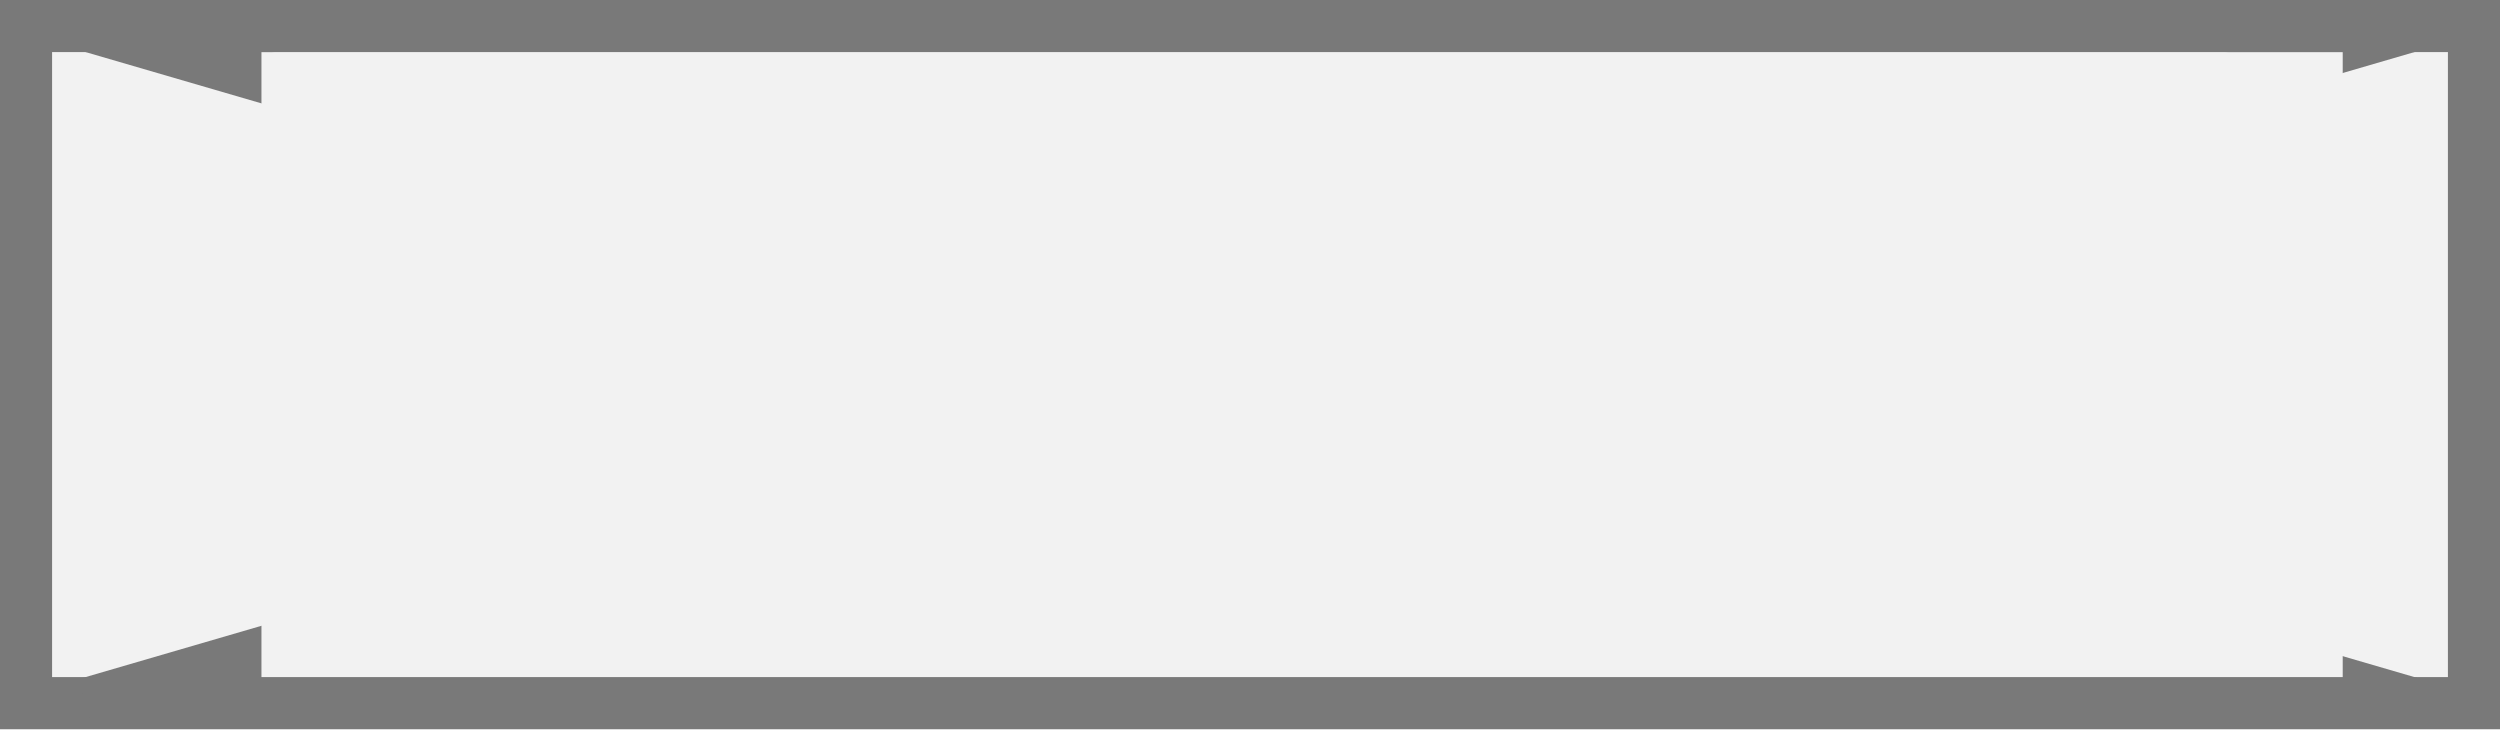
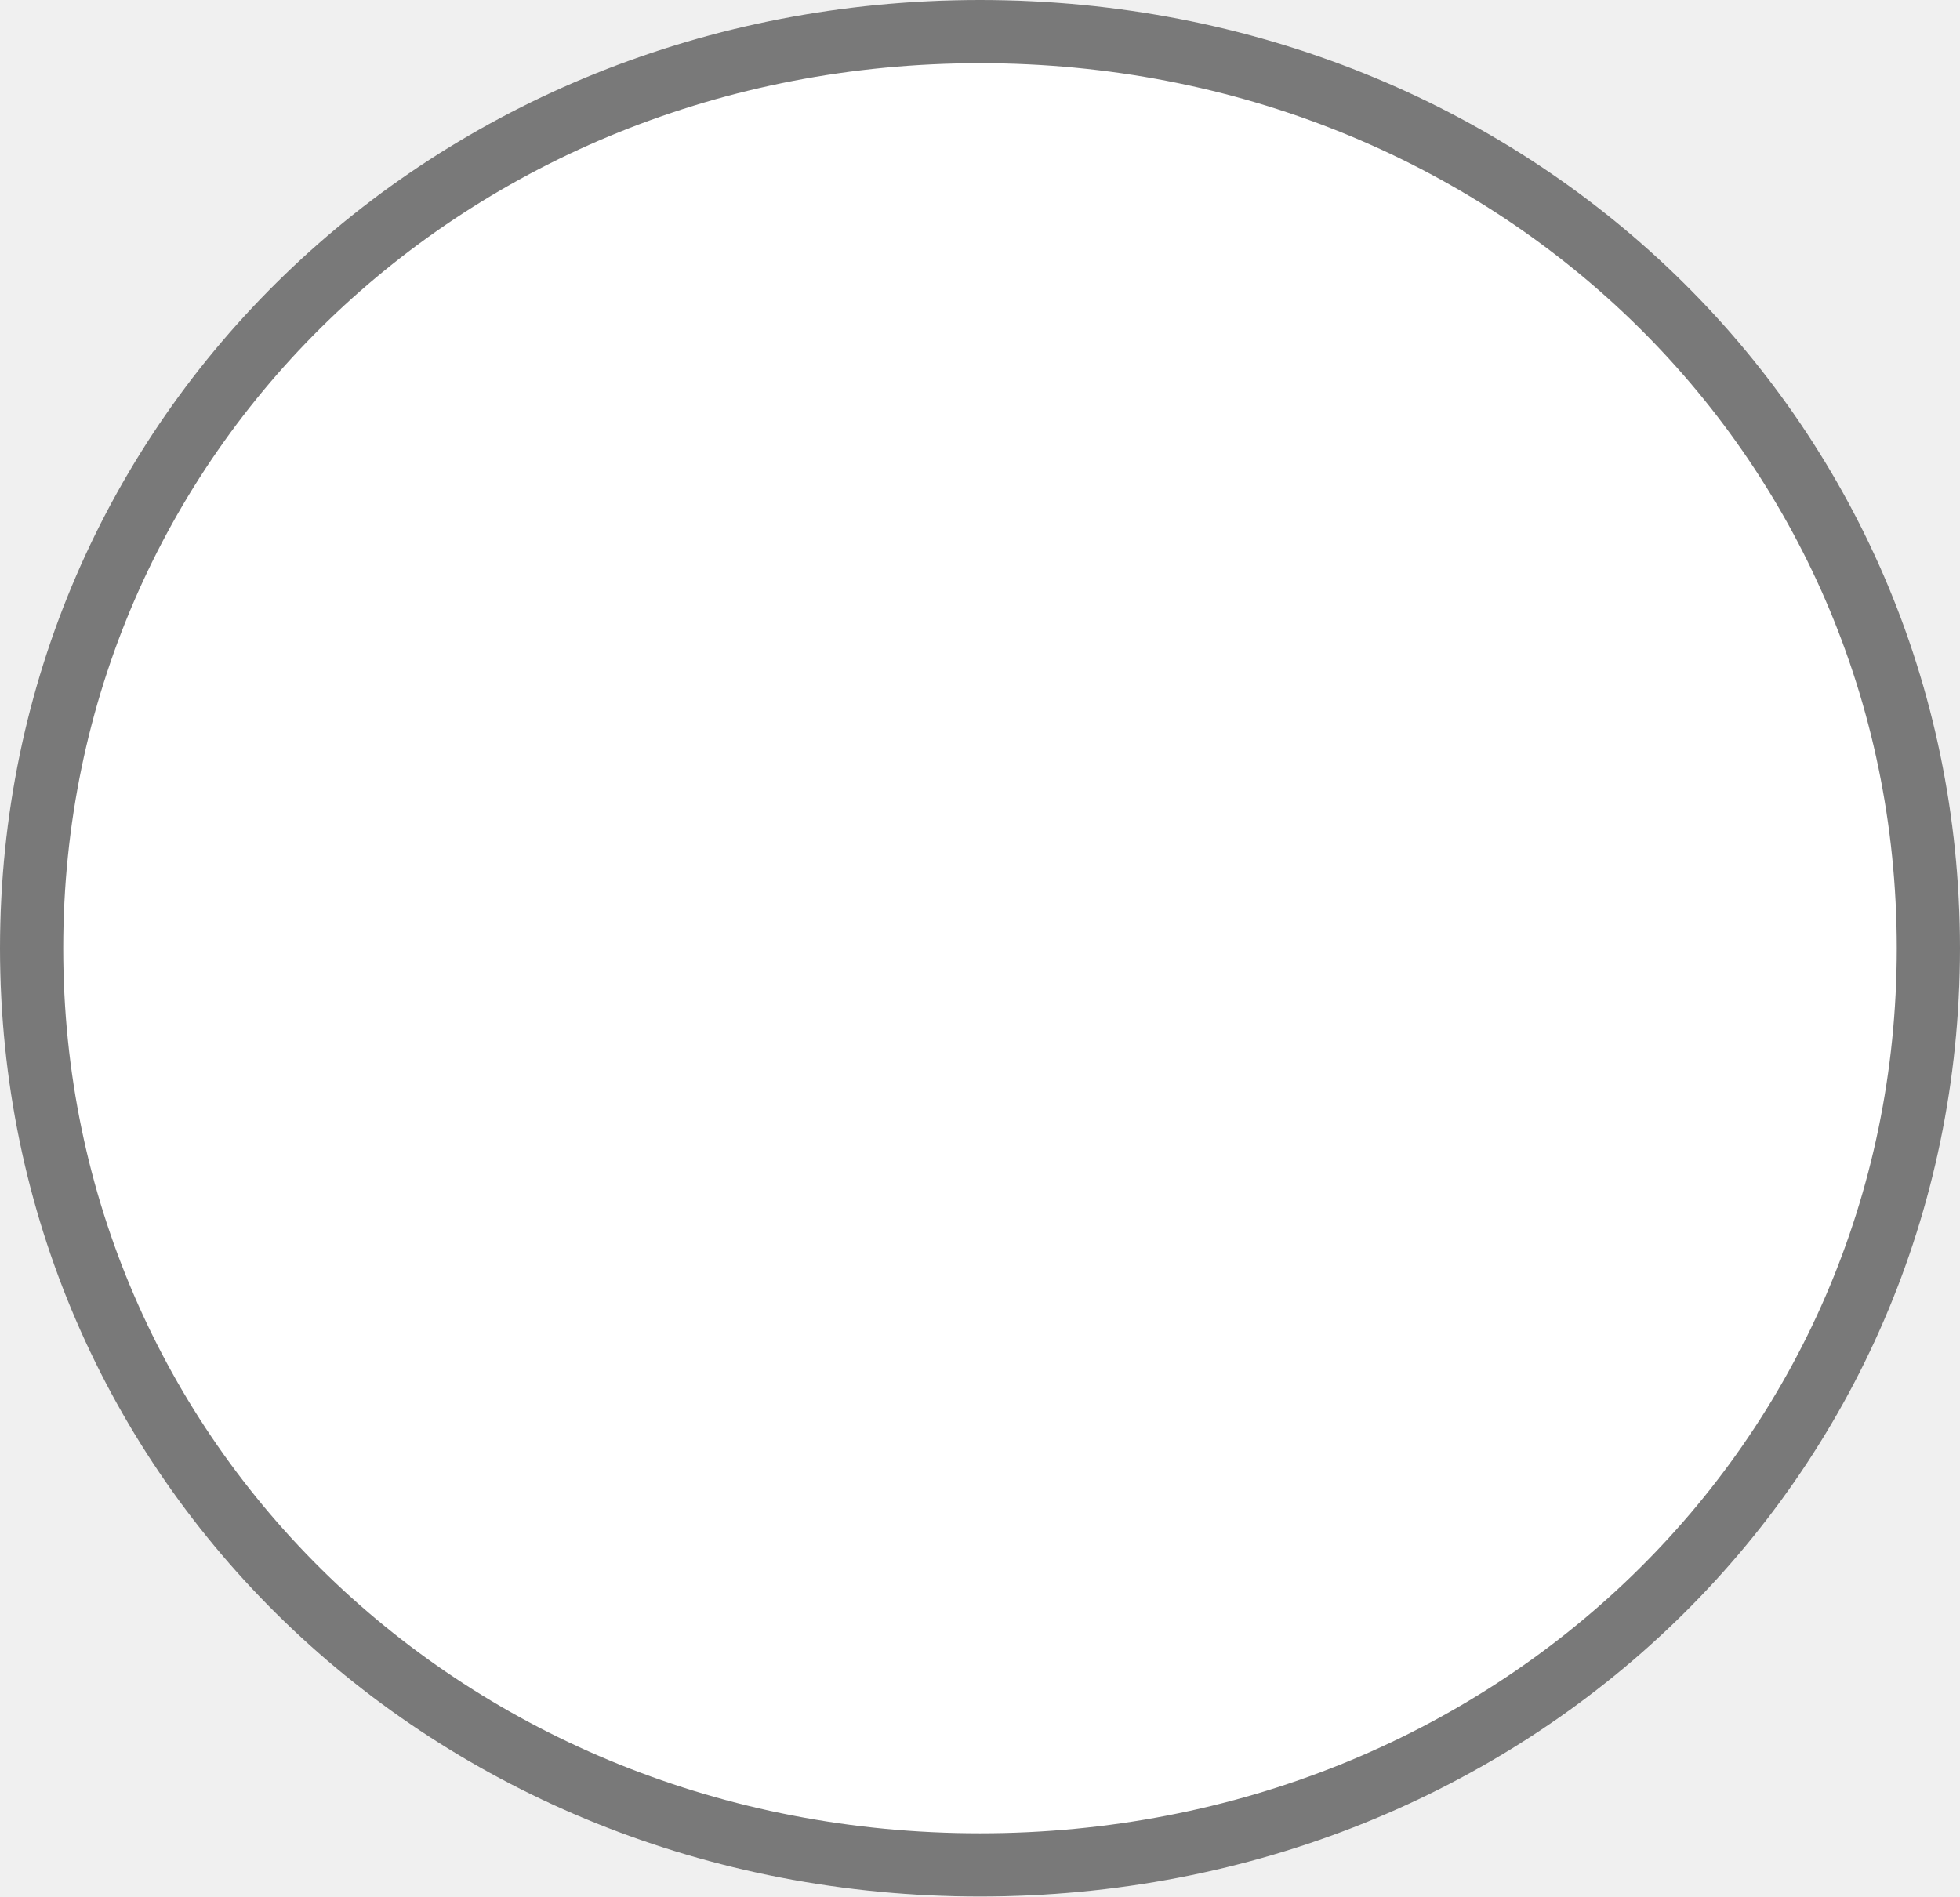
- <svg xmlns="http://www.w3.org/2000/svg" version="1.1" width="48px" height="14px">
-   <defs>
-     <mask fill="white" id="clip185">
-       <path d="M 333.02 2455  L 372.98 2455  L 372.98 2470  L 333.02 2470  Z M 328 2454  L 376 2454  L 376 2468  L 328 2468  Z " fill-rule="evenodd" />
-     </mask>
-   </defs>
-   <g transform="matrix(1 0 0 1 -328 -2454 )">
-     <path d="M 328.5 2454.5  L 375.5 2454.5  L 375.5 2467.5  L 328.5 2467.5  L 328.5 2454.5  Z " fill-rule="nonzero" fill="#f2f2f2" stroke="none" />
-     <path d="M 328.5 2454.5  L 375.5 2454.5  L 375.5 2467.5  L 328.5 2467.5  L 328.5 2454.5  Z " stroke-width="1" stroke="#797979" fill="none" />
-     <path d="M 329.646 2454.48  L 374.354 2467.52  M 374.354 2454.48  L 329.646 2467.52  " stroke-width="1" stroke="#797979" fill="none" mask="url(#clip185)" />
+ <svg xmlns="http://www.w3.org/2000/svg" version="1.1" width="31px" height="30px">
+   <g transform="matrix(1 0 0 1 -329 -2417 )">
+     <path d="M 344.5 2417  C 353.18 2417  360 2423.6  360 2432  C 360 2440.4  353.18 2447  344.5 2447  C 335.82 2447  329 2440.4  329 2432  C 329 2423.6  335.82 2417  344.5 2417  Z " fill-rule="nonzero" fill="#ffffff" stroke="none" />
+     <path d="M 344.5 2417.5  C 352.9 2417.5  359.5 2423.88  359.5 2432  C 359.5 2440.12  352.9 2446.5  344.5 2446.5  C 336.1 2446.5  329.5 2440.12  329.5 2432  C 329.5 2423.88  336.1 2417.5  344.5 2417.5  Z " stroke-width="1" stroke="#797979" fill="none" />
  </g>
</svg>
